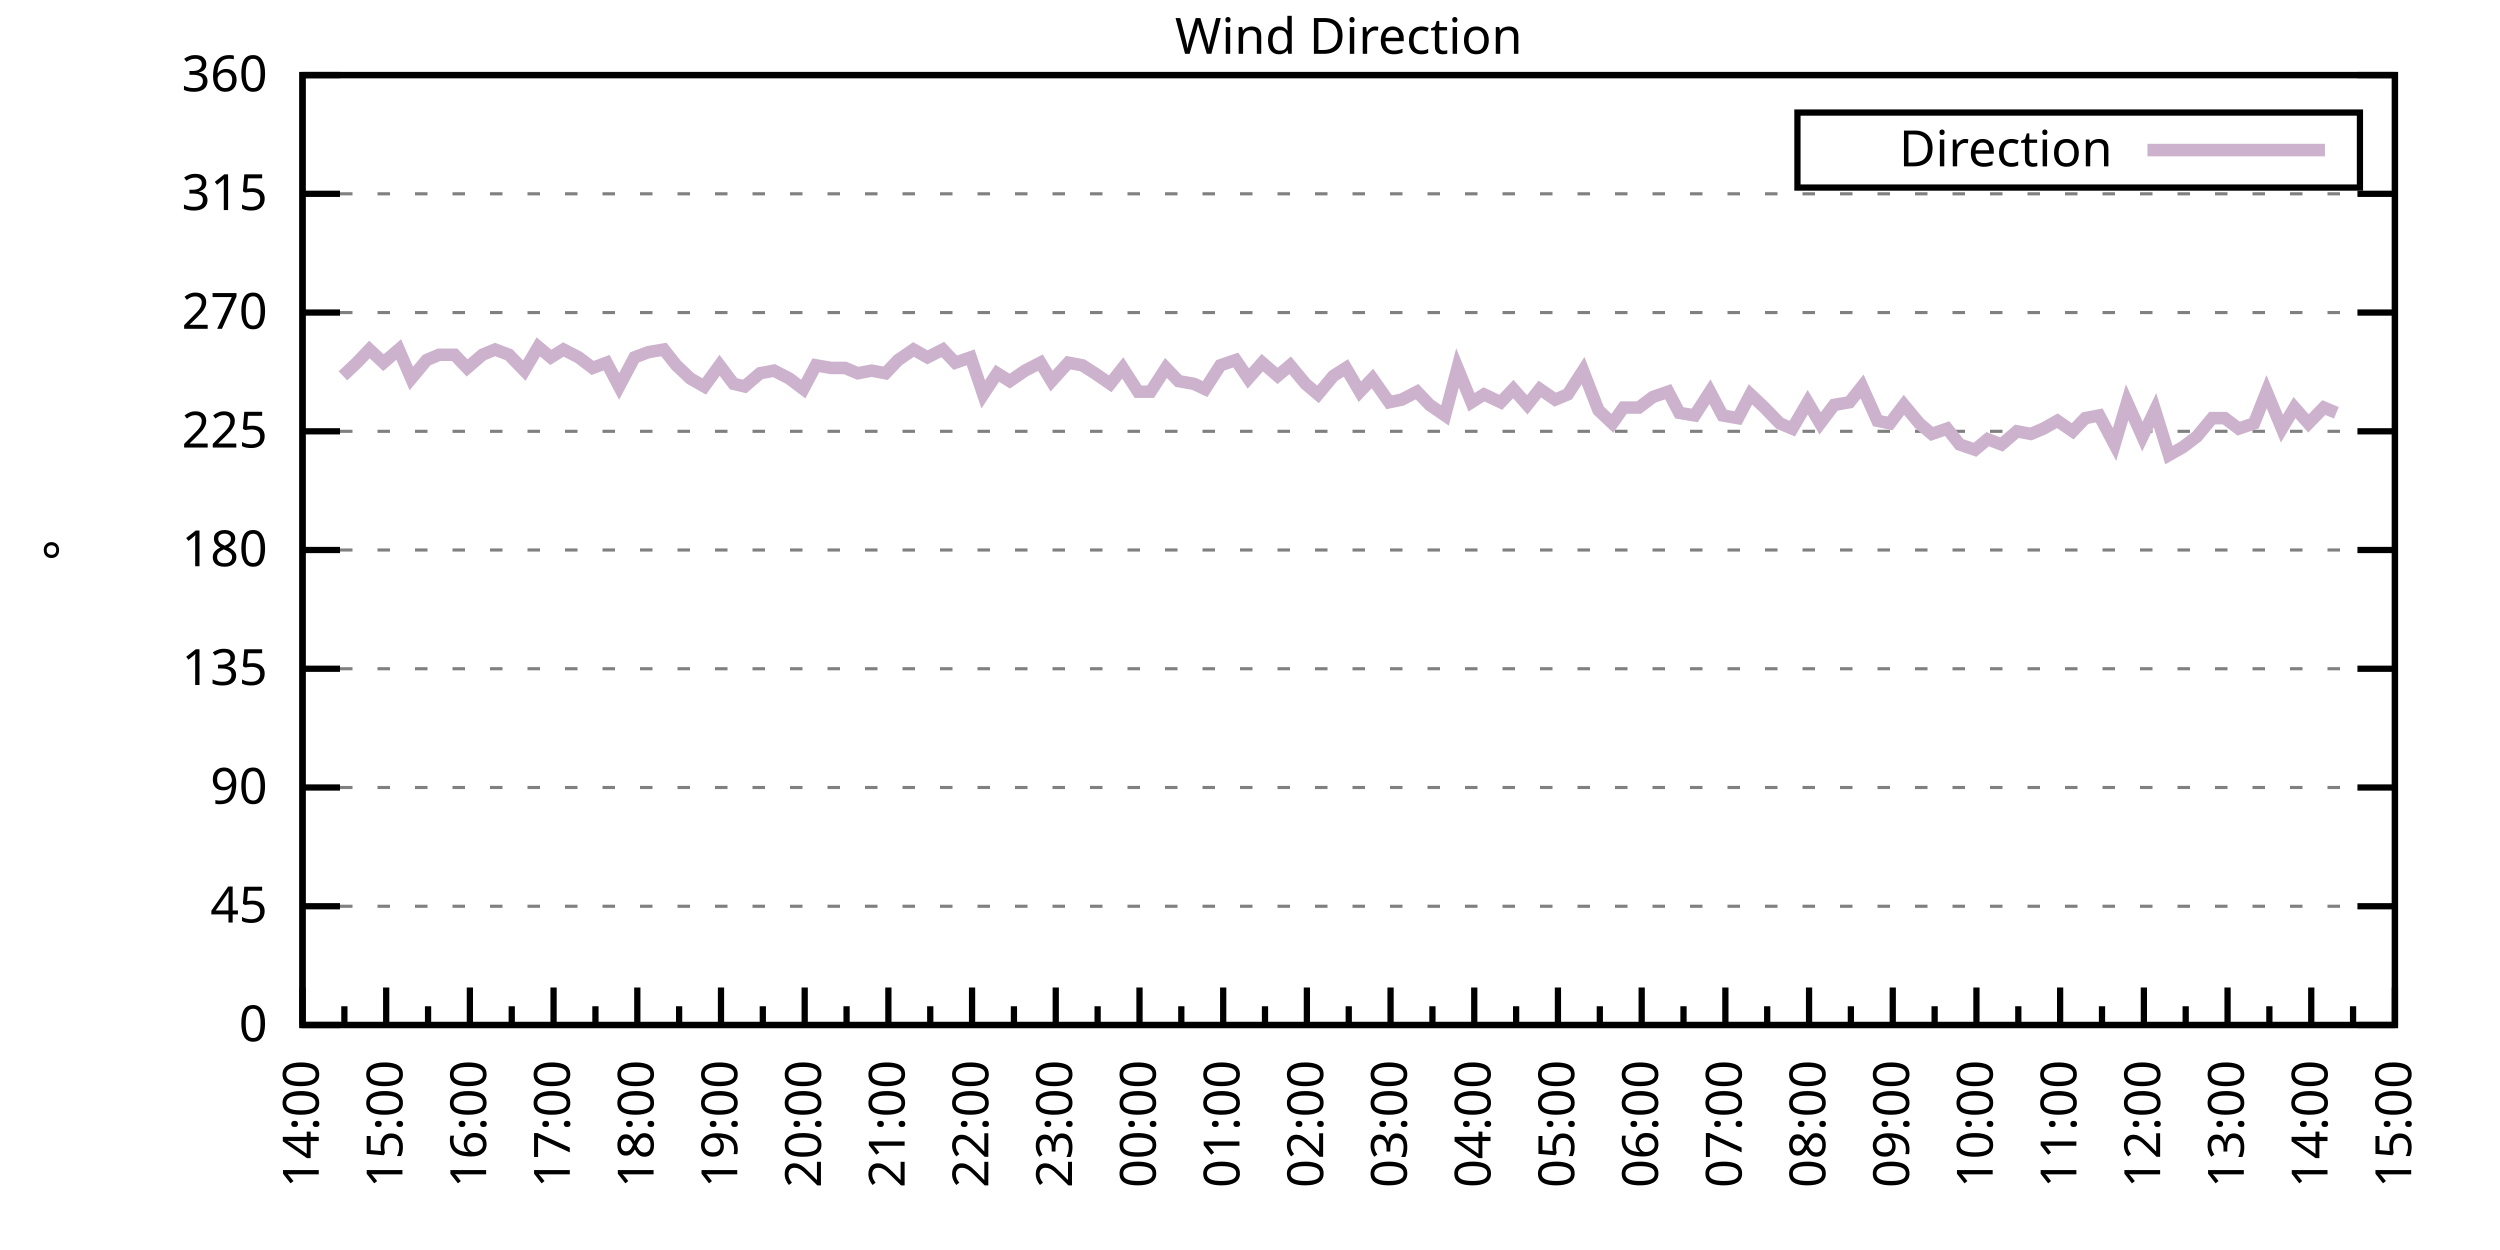
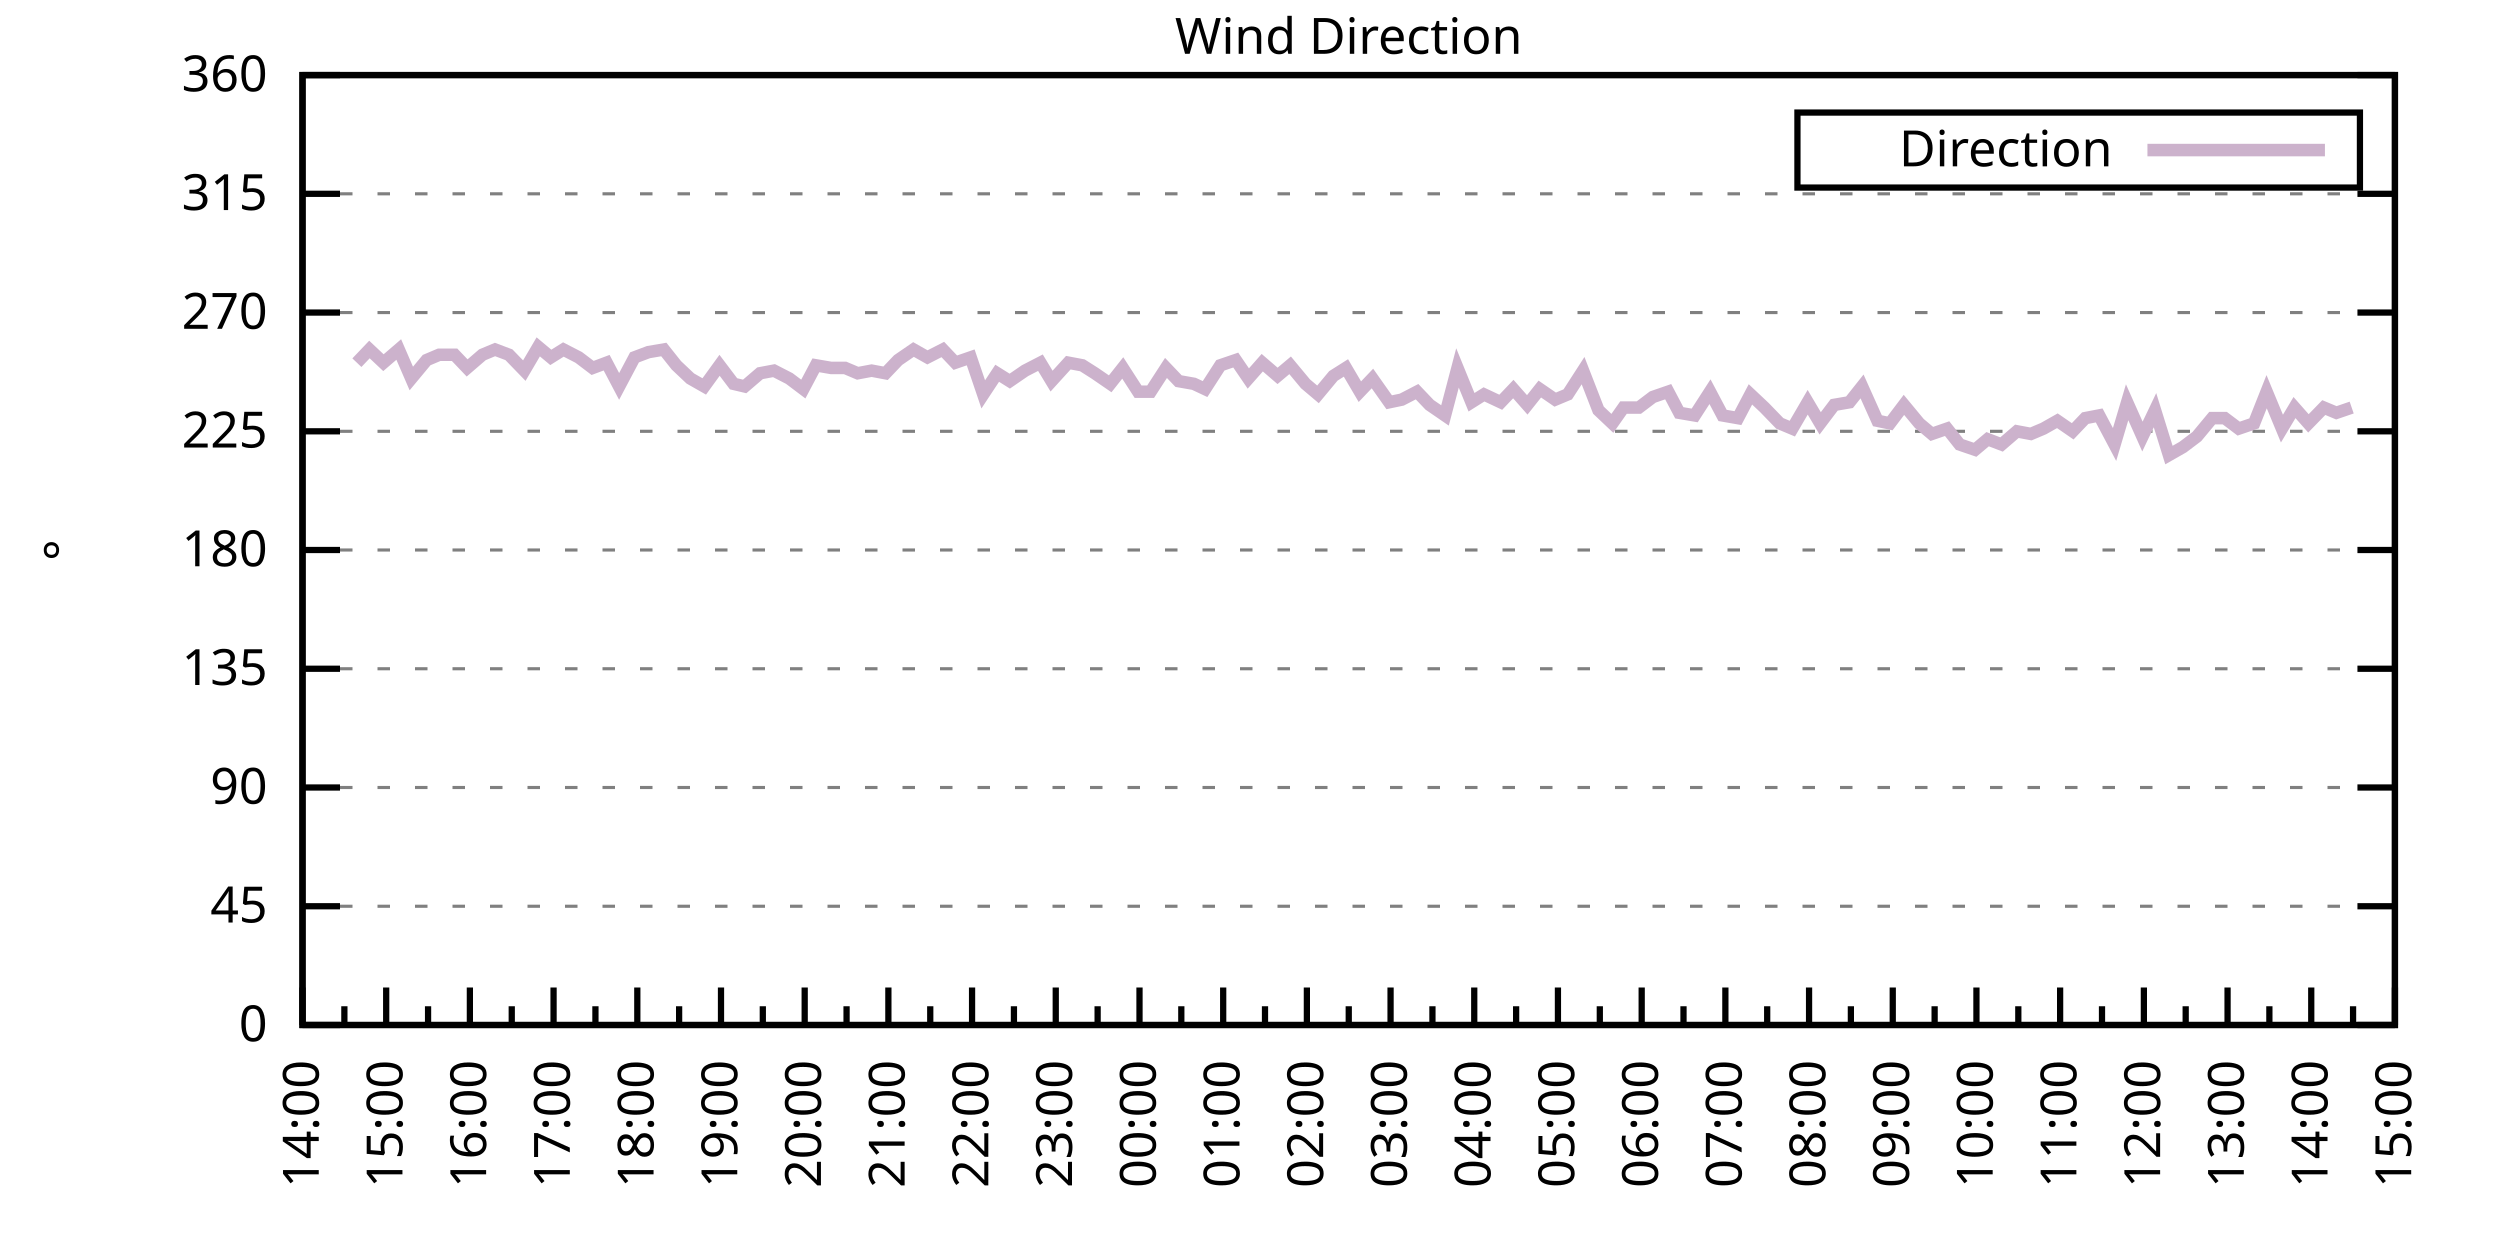
<svg xmlns="http://www.w3.org/2000/svg" xmlns:xlink="http://www.w3.org/1999/xlink" width="400" height="200" viewBox="0 0 400 200">
  <g id="gnuplot_canvas">
    <rect x="0" y="0" width="400" height="200" fill="none" />
    <defs>
      <circle id="gpDot" r="0.5" stroke-width="0.5" stroke="currentColor" />
      <path id="gpPt0" stroke-width="0.333" stroke="currentColor" d="M-1,0 h2 M0,-1 v2" />
      <path id="gpPt1" stroke-width="0.333" stroke="currentColor" d="M-1,-1 L1,1 M1,-1 L-1,1" />
      <path id="gpPt2" stroke-width="0.333" stroke="currentColor" d="M-1,0 L1,0 M0,-1 L0,1 M-1,-1 L1,1 M-1,1 L1,-1" />
      <rect id="gpPt3" stroke-width="0.333" stroke="currentColor" x="-1" y="-1" width="2" height="2" />
      <rect id="gpPt4" stroke-width="0.333" stroke="currentColor" fill="currentColor" x="-1" y="-1" width="2" height="2" />
      <circle id="gpPt5" stroke-width="0.333" stroke="currentColor" cx="0" cy="0" r="1" />
      <use xlink:href="#gpPt5" id="gpPt6" fill="currentColor" stroke="none" />
      <path id="gpPt7" stroke-width="0.333" stroke="currentColor" d="M0,-1.33 L-1.33,0.67 L1.33,0.67 z" />
      <use xlink:href="#gpPt7" id="gpPt8" fill="currentColor" stroke="none" />
      <use xlink:href="#gpPt7" id="gpPt9" stroke="currentColor" transform="rotate(180)" />
      <use xlink:href="#gpPt9" id="gpPt10" fill="currentColor" stroke="none" />
      <use xlink:href="#gpPt3" id="gpPt11" stroke="currentColor" transform="rotate(45)" />
      <use xlink:href="#gpPt11" id="gpPt12" fill="currentColor" stroke="none" />
      <path id="gpPt13" stroke-width="0.333" stroke="currentColor" d="M0,1.330 L1.265,0.411 L0.782,-1.067 L-0.782,-1.076 L-1.265,0.411 z" />
      <use xlink:href="#gpPt13" id="gpPt14" fill="currentColor" stroke="none" />
      <filter id="textbox" filterUnits="objectBoundingBox" x="0" y="0" height="1" width="1">
        <feFlood flood-color="white" flood-opacity="1" result="bgnd" />
        <feComposite in="SourceGraphic" in2="bgnd" operator="atop" />
      </filter>
      <filter id="greybox" filterUnits="objectBoundingBox" x="0" y="0" height="1" width="1">
        <feFlood flood-color="lightgrey" flood-opacity="1" result="grey" />
        <feComposite in="SourceGraphic" in2="grey" operator="atop" />
      </filter>
    </defs>
    <g fill="none" color="white" stroke="currentColor" stroke-width="1.00" stroke-linecap="butt" stroke-linejoin="miter">
</g>
    <g fill="none" color="black" stroke="currentColor" stroke-width="1.00" stroke-linecap="butt" stroke-linejoin="miter">
      <g stroke="none" shape-rendering="crispEdges">
        <polygon fill="rgb(255, 255, 255)" points="48.40,164.00 383.18,164.00 383.18,12.02 48.40,12.02 " />
      </g>
    </g>
    <g fill="none" color="black" stroke="currentColor" stroke-width="1.00" stroke-linecap="butt" stroke-linejoin="miter">
</g>
    <g fill="none" color="black" stroke="black" stroke-width="0.50" stroke-linecap="butt" stroke-linejoin="miter">
</g>
    <g fill="none" color="gray" stroke="currentColor" stroke-width="0.50" stroke-linecap="butt" stroke-linejoin="miter">
      <path stroke="gray" stroke-dasharray="2,4" class="gridline" d="M48.40,164.00 L383.19,164.00  " />
    </g>
    <g fill="none" color="gray" stroke="gray" stroke-width="1.00" stroke-linecap="butt" stroke-linejoin="miter">
</g>
    <g fill="none" color="black" stroke="currentColor" stroke-width="1.00" stroke-linecap="butt" stroke-linejoin="miter">
      <path stroke="black" d="M48.40,164.00 L54.40,164.00 M383.19,164.00 L377.19,164.00  " />
      <g transform="translate(42.80,166.60)" stroke="none" fill="black" font-family="Sans" font-size="8.00" text-anchor="end">
        <text>
          <tspan font-family="Sans"> 0</tspan>
        </text>
      </g>
    </g>
    <g fill="none" color="black" stroke="currentColor" stroke-width="1.00" stroke-linecap="butt" stroke-linejoin="miter">
</g>
    <g fill="none" color="black" stroke="black" stroke-width="0.50" stroke-linecap="butt" stroke-linejoin="miter">
</g>
    <g fill="none" color="gray" stroke="currentColor" stroke-width="0.50" stroke-linecap="butt" stroke-linejoin="miter">
      <path stroke="gray" stroke-dasharray="2,4" class="gridline" d="M48.40,145.00 L383.19,145.00  " />
    </g>
    <g fill="none" color="gray" stroke="gray" stroke-width="1.00" stroke-linecap="butt" stroke-linejoin="miter">
</g>
    <g fill="none" color="black" stroke="currentColor" stroke-width="1.00" stroke-linecap="butt" stroke-linejoin="miter">
      <path stroke="black" d="M48.40,145.00 L54.40,145.00 M383.19,145.00 L377.19,145.00  " />
      <g transform="translate(42.80,147.60)" stroke="none" fill="black" font-family="Sans" font-size="8.00" text-anchor="end">
        <text>
          <tspan font-family="Sans"> 45</tspan>
        </text>
      </g>
    </g>
    <g fill="none" color="black" stroke="currentColor" stroke-width="1.00" stroke-linecap="butt" stroke-linejoin="miter">
</g>
    <g fill="none" color="black" stroke="black" stroke-width="0.50" stroke-linecap="butt" stroke-linejoin="miter">
</g>
    <g fill="none" color="gray" stroke="currentColor" stroke-width="0.50" stroke-linecap="butt" stroke-linejoin="miter">
      <path stroke="gray" stroke-dasharray="2,4" class="gridline" d="M48.40,126.00 L383.19,126.00  " />
    </g>
    <g fill="none" color="gray" stroke="gray" stroke-width="1.00" stroke-linecap="butt" stroke-linejoin="miter">
</g>
    <g fill="none" color="black" stroke="currentColor" stroke-width="1.00" stroke-linecap="butt" stroke-linejoin="miter">
      <path stroke="black" d="M48.40,126.00 L54.40,126.00 M383.19,126.00 L377.19,126.00  " />
      <g transform="translate(42.80,128.60)" stroke="none" fill="black" font-family="Sans" font-size="8.00" text-anchor="end">
        <text>
          <tspan font-family="Sans"> 90</tspan>
        </text>
      </g>
    </g>
    <g fill="none" color="black" stroke="currentColor" stroke-width="1.00" stroke-linecap="butt" stroke-linejoin="miter">
</g>
    <g fill="none" color="black" stroke="black" stroke-width="0.50" stroke-linecap="butt" stroke-linejoin="miter">
</g>
    <g fill="none" color="gray" stroke="currentColor" stroke-width="0.50" stroke-linecap="butt" stroke-linejoin="miter">
      <path stroke="gray" stroke-dasharray="2,4" class="gridline" d="M48.40,107.00 L383.19,107.00  " />
    </g>
    <g fill="none" color="gray" stroke="gray" stroke-width="1.00" stroke-linecap="butt" stroke-linejoin="miter">
</g>
    <g fill="none" color="black" stroke="currentColor" stroke-width="1.00" stroke-linecap="butt" stroke-linejoin="miter">
      <path stroke="black" d="M48.40,107.00 L54.40,107.00 M383.19,107.00 L377.19,107.00  " />
      <g transform="translate(42.80,109.60)" stroke="none" fill="black" font-family="Sans" font-size="8.00" text-anchor="end">
        <text>
          <tspan font-family="Sans"> 135</tspan>
        </text>
      </g>
    </g>
    <g fill="none" color="black" stroke="currentColor" stroke-width="1.00" stroke-linecap="butt" stroke-linejoin="miter">
</g>
    <g fill="none" color="black" stroke="black" stroke-width="0.50" stroke-linecap="butt" stroke-linejoin="miter">
</g>
    <g fill="none" color="gray" stroke="currentColor" stroke-width="0.50" stroke-linecap="butt" stroke-linejoin="miter">
      <path stroke="gray" stroke-dasharray="2,4" class="gridline" d="M48.40,88.00 L383.19,88.00  " />
    </g>
    <g fill="none" color="gray" stroke="gray" stroke-width="1.00" stroke-linecap="butt" stroke-linejoin="miter">
</g>
    <g fill="none" color="black" stroke="currentColor" stroke-width="1.00" stroke-linecap="butt" stroke-linejoin="miter">
      <path stroke="black" d="M48.40,88.00 L54.40,88.00 M383.19,88.00 L377.19,88.00  " />
      <g transform="translate(42.80,90.60)" stroke="none" fill="black" font-family="Sans" font-size="8.00" text-anchor="end">
        <text>
          <tspan font-family="Sans"> 180</tspan>
        </text>
      </g>
    </g>
    <g fill="none" color="black" stroke="currentColor" stroke-width="1.00" stroke-linecap="butt" stroke-linejoin="miter">
</g>
    <g fill="none" color="black" stroke="black" stroke-width="0.50" stroke-linecap="butt" stroke-linejoin="miter">
</g>
    <g fill="none" color="gray" stroke="currentColor" stroke-width="0.50" stroke-linecap="butt" stroke-linejoin="miter">
      <path stroke="gray" stroke-dasharray="2,4" class="gridline" d="M48.40,69.01 L383.19,69.01  " />
    </g>
    <g fill="none" color="gray" stroke="gray" stroke-width="1.00" stroke-linecap="butt" stroke-linejoin="miter">
</g>
    <g fill="none" color="black" stroke="currentColor" stroke-width="1.00" stroke-linecap="butt" stroke-linejoin="miter">
      <path stroke="black" d="M48.40,69.01 L54.40,69.01 M383.19,69.01 L377.19,69.01  " />
      <g transform="translate(42.80,71.61)" stroke="none" fill="black" font-family="Sans" font-size="8.00" text-anchor="end">
        <text>
          <tspan font-family="Sans"> 225</tspan>
        </text>
      </g>
    </g>
    <g fill="none" color="black" stroke="currentColor" stroke-width="1.00" stroke-linecap="butt" stroke-linejoin="miter">
</g>
    <g fill="none" color="black" stroke="black" stroke-width="0.50" stroke-linecap="butt" stroke-linejoin="miter">
</g>
    <g fill="none" color="gray" stroke="currentColor" stroke-width="0.50" stroke-linecap="butt" stroke-linejoin="miter">
      <path stroke="gray" stroke-dasharray="2,4" class="gridline" d="M48.40,50.01 L383.19,50.01  " />
    </g>
    <g fill="none" color="gray" stroke="gray" stroke-width="1.00" stroke-linecap="butt" stroke-linejoin="miter">
</g>
    <g fill="none" color="black" stroke="currentColor" stroke-width="1.00" stroke-linecap="butt" stroke-linejoin="miter">
      <path stroke="black" d="M48.40,50.01 L54.40,50.01 M383.19,50.01 L377.19,50.01  " />
      <g transform="translate(42.80,52.61)" stroke="none" fill="black" font-family="Sans" font-size="8.00" text-anchor="end">
        <text>
          <tspan font-family="Sans"> 270</tspan>
        </text>
      </g>
    </g>
    <g fill="none" color="black" stroke="currentColor" stroke-width="1.00" stroke-linecap="butt" stroke-linejoin="miter">
</g>
    <g fill="none" color="black" stroke="black" stroke-width="0.50" stroke-linecap="butt" stroke-linejoin="miter">
</g>
    <g fill="none" color="gray" stroke="currentColor" stroke-width="0.50" stroke-linecap="butt" stroke-linejoin="miter">
      <path stroke="gray" stroke-dasharray="2,4" class="gridline" d="M48.40,31.01 L383.19,31.01  " />
    </g>
    <g fill="none" color="gray" stroke="gray" stroke-width="1.00" stroke-linecap="butt" stroke-linejoin="miter">
</g>
    <g fill="none" color="black" stroke="currentColor" stroke-width="1.00" stroke-linecap="butt" stroke-linejoin="miter">
      <path stroke="black" d="M48.40,31.01 L54.40,31.01 M383.19,31.01 L377.19,31.01  " />
      <g transform="translate(42.80,33.61)" stroke="none" fill="black" font-family="Sans" font-size="8.00" text-anchor="end">
        <text>
          <tspan font-family="Sans"> 315</tspan>
        </text>
      </g>
    </g>
    <g fill="none" color="black" stroke="currentColor" stroke-width="1.00" stroke-linecap="butt" stroke-linejoin="miter">
</g>
    <g fill="none" color="black" stroke="black" stroke-width="0.50" stroke-linecap="butt" stroke-linejoin="miter">
</g>
    <g fill="none" color="gray" stroke="currentColor" stroke-width="0.50" stroke-linecap="butt" stroke-linejoin="miter">
      <path stroke="gray" stroke-dasharray="2,4" class="gridline" d="M48.40,12.01 L383.19,12.01  " />
    </g>
    <g fill="none" color="gray" stroke="gray" stroke-width="1.00" stroke-linecap="butt" stroke-linejoin="miter">
</g>
    <g fill="none" color="black" stroke="currentColor" stroke-width="1.00" stroke-linecap="butt" stroke-linejoin="miter">
      <path stroke="black" d="M48.40,12.01 L54.40,12.01 M383.19,12.01 L377.19,12.01  " />
      <g transform="translate(42.80,14.61)" stroke="none" fill="black" font-family="Sans" font-size="8.00" text-anchor="end">
        <text>
          <tspan font-family="Sans"> 360</tspan>
        </text>
      </g>
    </g>
    <g fill="none" color="black" stroke="currentColor" stroke-width="1.00" stroke-linecap="butt" stroke-linejoin="miter">
      <path stroke="black" d="M48.40,164.00 L48.40,158.00  " />
      <g transform="translate(51.00,169.60) rotate(270)" stroke="none" fill="black" font-family="Sans" font-size="8.00" text-anchor="end">
        <text>
          <tspan font-family="Sans">14:00</tspan>
        </text>
      </g>
    </g>
    <g fill="none" color="black" stroke="currentColor" stroke-width="1.00" stroke-linecap="butt" stroke-linejoin="miter">
      <path stroke="black" d="M55.10,164.00 L55.10,161.00 M61.79,164.00 L61.79,158.00  " />
      <g transform="translate(64.39,169.60) rotate(270)" stroke="none" fill="black" font-family="Sans" font-size="8.00" text-anchor="end">
        <text>
          <tspan font-family="Sans">15:00</tspan>
        </text>
      </g>
    </g>
    <g fill="none" color="black" stroke="currentColor" stroke-width="1.00" stroke-linecap="butt" stroke-linejoin="miter">
      <path stroke="black" d="M68.49,164.00 L68.49,161.00 M75.18,164.00 L75.18,158.00  " />
      <g transform="translate(77.78,169.60) rotate(270)" stroke="none" fill="black" font-family="Sans" font-size="8.00" text-anchor="end">
        <text>
          <tspan font-family="Sans">16:00</tspan>
        </text>
      </g>
    </g>
    <g fill="none" color="black" stroke="currentColor" stroke-width="1.00" stroke-linecap="butt" stroke-linejoin="miter">
      <path stroke="black" d="M81.88,164.00 L81.88,161.00 M88.57,164.00 L88.57,158.00  " />
      <g transform="translate(91.17,169.60) rotate(270)" stroke="none" fill="black" font-family="Sans" font-size="8.00" text-anchor="end">
        <text>
          <tspan font-family="Sans">17:00</tspan>
        </text>
      </g>
    </g>
    <g fill="none" color="black" stroke="currentColor" stroke-width="1.00" stroke-linecap="butt" stroke-linejoin="miter">
      <path stroke="black" d="M95.27,164.00 L95.27,161.00 M101.97,164.00 L101.97,158.00  " />
      <g transform="translate(104.57,169.60) rotate(270)" stroke="none" fill="black" font-family="Sans" font-size="8.00" text-anchor="end">
        <text>
          <tspan font-family="Sans">18:00</tspan>
        </text>
      </g>
    </g>
    <g fill="none" color="black" stroke="currentColor" stroke-width="1.00" stroke-linecap="butt" stroke-linejoin="miter">
      <path stroke="black" d="M108.66,164.00 L108.66,161.00 M115.36,164.00 L115.36,158.00  " />
      <g transform="translate(117.96,169.60) rotate(270)" stroke="none" fill="black" font-family="Sans" font-size="8.00" text-anchor="end">
        <text>
          <tspan font-family="Sans">19:00</tspan>
        </text>
      </g>
    </g>
    <g fill="none" color="black" stroke="currentColor" stroke-width="1.00" stroke-linecap="butt" stroke-linejoin="miter">
      <path stroke="black" d="M122.05,164.00 L122.05,161.00 M128.75,164.00 L128.75,158.00  " />
      <g transform="translate(131.35,169.60) rotate(270)" stroke="none" fill="black" font-family="Sans" font-size="8.00" text-anchor="end">
        <text>
          <tspan font-family="Sans">20:00</tspan>
        </text>
      </g>
    </g>
    <g fill="none" color="black" stroke="currentColor" stroke-width="1.00" stroke-linecap="butt" stroke-linejoin="miter">
      <path stroke="black" d="M135.45,164.00 L135.45,161.00 M142.14,164.00 L142.14,158.00  " />
      <g transform="translate(144.74,169.60) rotate(270)" stroke="none" fill="black" font-family="Sans" font-size="8.00" text-anchor="end">
        <text>
          <tspan font-family="Sans">21:00</tspan>
        </text>
      </g>
    </g>
    <g fill="none" color="black" stroke="currentColor" stroke-width="1.00" stroke-linecap="butt" stroke-linejoin="miter">
      <path stroke="black" d="M148.84,164.00 L148.84,161.00 M155.53,164.00 L155.53,158.00  " />
      <g transform="translate(158.13,169.60) rotate(270)" stroke="none" fill="black" font-family="Sans" font-size="8.00" text-anchor="end">
        <text>
          <tspan font-family="Sans">22:00</tspan>
        </text>
      </g>
    </g>
    <g fill="none" color="black" stroke="currentColor" stroke-width="1.00" stroke-linecap="butt" stroke-linejoin="miter">
      <path stroke="black" d="M162.23,164.00 L162.23,161.00 M168.92,164.00 L168.92,158.00  " />
      <g transform="translate(171.52,169.60) rotate(270)" stroke="none" fill="black" font-family="Sans" font-size="8.00" text-anchor="end">
        <text>
          <tspan font-family="Sans">23:00</tspan>
        </text>
      </g>
    </g>
    <g fill="none" color="black" stroke="currentColor" stroke-width="1.00" stroke-linecap="butt" stroke-linejoin="miter">
      <path stroke="black" d="M175.62,164.00 L175.62,161.00 M182.32,164.00 L182.32,158.00  " />
      <g transform="translate(184.92,169.60) rotate(270)" stroke="none" fill="black" font-family="Sans" font-size="8.00" text-anchor="end">
        <text>
          <tspan font-family="Sans">00:00</tspan>
        </text>
      </g>
    </g>
    <g fill="none" color="black" stroke="currentColor" stroke-width="1.00" stroke-linecap="butt" stroke-linejoin="miter">
      <path stroke="black" d="M189.01,164.00 L189.01,161.00 M195.71,164.00 L195.71,158.00  " />
      <g transform="translate(198.31,169.60) rotate(270)" stroke="none" fill="black" font-family="Sans" font-size="8.00" text-anchor="end">
        <text>
          <tspan font-family="Sans">01:00</tspan>
        </text>
      </g>
    </g>
    <g fill="none" color="black" stroke="currentColor" stroke-width="1.00" stroke-linecap="butt" stroke-linejoin="miter">
      <path stroke="black" d="M202.40,164.00 L202.40,161.00 M209.10,164.00 L209.10,158.00  " />
      <g transform="translate(211.70,169.60) rotate(270)" stroke="none" fill="black" font-family="Sans" font-size="8.00" text-anchor="end">
        <text>
          <tspan font-family="Sans">02:00</tspan>
        </text>
      </g>
    </g>
    <g fill="none" color="black" stroke="currentColor" stroke-width="1.00" stroke-linecap="butt" stroke-linejoin="miter">
      <path stroke="black" d="M215.80,164.00 L215.80,161.00 M222.49,164.00 L222.49,158.00  " />
      <g transform="translate(225.09,169.60) rotate(270)" stroke="none" fill="black" font-family="Sans" font-size="8.00" text-anchor="end">
        <text>
          <tspan font-family="Sans">03:00</tspan>
        </text>
      </g>
    </g>
    <g fill="none" color="black" stroke="currentColor" stroke-width="1.00" stroke-linecap="butt" stroke-linejoin="miter">
      <path stroke="black" d="M229.19,164.00 L229.19,161.00 M235.88,164.00 L235.88,158.00  " />
      <g transform="translate(238.48,169.60) rotate(270)" stroke="none" fill="black" font-family="Sans" font-size="8.00" text-anchor="end">
        <text>
          <tspan font-family="Sans">04:00</tspan>
        </text>
      </g>
    </g>
    <g fill="none" color="black" stroke="currentColor" stroke-width="1.00" stroke-linecap="butt" stroke-linejoin="miter">
      <path stroke="black" d="M242.58,164.00 L242.58,161.00 M249.27,164.00 L249.27,158.00  " />
      <g transform="translate(251.87,169.60) rotate(270)" stroke="none" fill="black" font-family="Sans" font-size="8.00" text-anchor="end">
        <text>
          <tspan font-family="Sans">05:00</tspan>
        </text>
      </g>
    </g>
    <g fill="none" color="black" stroke="currentColor" stroke-width="1.00" stroke-linecap="butt" stroke-linejoin="miter">
      <path stroke="black" d="M255.97,164.00 L255.97,161.00 M262.67,164.00 L262.67,158.00  " />
      <g transform="translate(265.27,169.60) rotate(270)" stroke="none" fill="black" font-family="Sans" font-size="8.00" text-anchor="end">
        <text>
          <tspan font-family="Sans">06:00</tspan>
        </text>
      </g>
    </g>
    <g fill="none" color="black" stroke="currentColor" stroke-width="1.00" stroke-linecap="butt" stroke-linejoin="miter">
      <path stroke="black" d="M269.36,164.00 L269.36,161.00 M276.06,164.00 L276.06,158.00  " />
      <g transform="translate(278.66,169.60) rotate(270)" stroke="none" fill="black" font-family="Sans" font-size="8.00" text-anchor="end">
        <text>
          <tspan font-family="Sans">07:00</tspan>
        </text>
      </g>
    </g>
    <g fill="none" color="black" stroke="currentColor" stroke-width="1.00" stroke-linecap="butt" stroke-linejoin="miter">
      <path stroke="black" d="M282.75,164.00 L282.75,161.00 M289.45,164.00 L289.45,158.00  " />
      <g transform="translate(292.05,169.60) rotate(270)" stroke="none" fill="black" font-family="Sans" font-size="8.00" text-anchor="end">
        <text>
          <tspan font-family="Sans">08:00</tspan>
        </text>
      </g>
    </g>
    <g fill="none" color="black" stroke="currentColor" stroke-width="1.00" stroke-linecap="butt" stroke-linejoin="miter">
      <path stroke="black" d="M296.14,164.00 L296.14,161.00 M302.84,164.00 L302.84,158.00  " />
      <g transform="translate(305.44,169.60) rotate(270)" stroke="none" fill="black" font-family="Sans" font-size="8.00" text-anchor="end">
        <text>
          <tspan font-family="Sans">09:00</tspan>
        </text>
      </g>
    </g>
    <g fill="none" color="black" stroke="currentColor" stroke-width="1.00" stroke-linecap="butt" stroke-linejoin="miter">
      <path stroke="black" d="M309.54,164.00 L309.54,161.00 M316.23,164.00 L316.23,158.00  " />
      <g transform="translate(318.83,169.60) rotate(270)" stroke="none" fill="black" font-family="Sans" font-size="8.00" text-anchor="end">
        <text>
          <tspan font-family="Sans">10:00</tspan>
        </text>
      </g>
    </g>
    <g fill="none" color="black" stroke="currentColor" stroke-width="1.00" stroke-linecap="butt" stroke-linejoin="miter">
      <path stroke="black" d="M322.93,164.00 L322.93,161.00 M329.62,164.00 L329.62,158.00  " />
      <g transform="translate(332.22,169.60) rotate(270)" stroke="none" fill="black" font-family="Sans" font-size="8.00" text-anchor="end">
        <text>
          <tspan font-family="Sans">11:00</tspan>
        </text>
      </g>
    </g>
    <g fill="none" color="black" stroke="currentColor" stroke-width="1.00" stroke-linecap="butt" stroke-linejoin="miter">
      <path stroke="black" d="M336.32,164.00 L336.32,161.00 M343.02,164.00 L343.02,158.00  " />
      <g transform="translate(345.62,169.60) rotate(270)" stroke="none" fill="black" font-family="Sans" font-size="8.00" text-anchor="end">
        <text>
          <tspan font-family="Sans">12:00</tspan>
        </text>
      </g>
    </g>
    <g fill="none" color="black" stroke="currentColor" stroke-width="1.00" stroke-linecap="butt" stroke-linejoin="miter">
      <path stroke="black" d="M349.71,164.00 L349.71,161.00 M356.41,164.00 L356.41,158.00  " />
      <g transform="translate(359.01,169.60) rotate(270)" stroke="none" fill="black" font-family="Sans" font-size="8.00" text-anchor="end">
        <text>
          <tspan font-family="Sans">13:00</tspan>
        </text>
      </g>
    </g>
    <g fill="none" color="black" stroke="currentColor" stroke-width="1.00" stroke-linecap="butt" stroke-linejoin="miter">
      <path stroke="black" d="M363.10,164.00 L363.10,161.00 M369.80,164.00 L369.80,158.00  " />
      <g transform="translate(372.40,169.60) rotate(270)" stroke="none" fill="black" font-family="Sans" font-size="8.00" text-anchor="end">
        <text>
          <tspan font-family="Sans">14:00</tspan>
        </text>
      </g>
    </g>
    <g fill="none" color="black" stroke="currentColor" stroke-width="1.00" stroke-linecap="butt" stroke-linejoin="miter">
      <path stroke="black" d="M376.49,164.00 L376.49,161.00 M383.19,164.00 L383.19,158.00  " />
      <g transform="translate(385.79,169.60) rotate(270)" stroke="none" fill="black" font-family="Sans" font-size="8.00" text-anchor="end">
        <text>
          <tspan font-family="Sans">15:00</tspan>
        </text>
      </g>
    </g>
    <g fill="none" color="black" stroke="currentColor" stroke-width="1.00" stroke-linecap="butt" stroke-linejoin="miter">
</g>
    <g fill="none" color="black" stroke="currentColor" stroke-width="1.00" stroke-linecap="butt" stroke-linejoin="miter">
      <path stroke="black" d="M48.40,12.01 L48.40,164.00 L383.19,164.00 L383.19,12.01 L48.40,12.01 Z  " />
    </g>
    <g fill="none" color="black" stroke="currentColor" stroke-width="1.00" stroke-linecap="butt" stroke-linejoin="miter">
      <g transform="translate(12.80,88.01) rotate(270)" stroke="none" fill="black" font-family="Sans" font-size="8.00" text-anchor="middle">
        <text>
          <tspan font-family="Sans">°</tspan>
        </text>
      </g>
    </g>
    <g fill="none" color="black" stroke="currentColor" stroke-width="1.00" stroke-linecap="butt" stroke-linejoin="miter">
</g>
    <g fill="none" color="black" stroke="currentColor" stroke-width="1.00" stroke-linecap="butt" stroke-linejoin="miter">
      <path stroke="black" d="M287.59,30.01 L287.59,18.01 L377.59,18.01 L377.59,30.01 L287.59,30.01 Z  " />
    </g>
    <g id="Wind_direction_plot_1">
      <g fill="none" color="white" stroke="black" stroke-width="2.00" stroke-linecap="butt" stroke-linejoin="miter">
</g>
      <g fill="none" color="black" stroke="currentColor" stroke-width="2.00" stroke-linecap="butt" stroke-linejoin="miter">
        <g transform="translate(337.99,26.61)" stroke="none" fill="black" font-family="Sans" font-size="8.00" text-anchor="end">
          <text>
            <tspan font-family="Sans">Direction</tspan>
          </text>
        </g>
      </g>
      <g fill="none" color="black" stroke="currentColor" stroke-width="2.00" stroke-linecap="butt" stroke-linejoin="miter">
-         <path stroke="rgb(204, 178, 204)" d="M343.59,24.01 L371.99,24.01 M54.87,60.14 L57.10,58.03 L59.11,55.92 L61.35,58.03 L63.80,55.92 L65.81,60.56   L68.26,57.61 L70.27,56.76 L72.73,56.76 L74.74,58.87 L77.19,56.76 L79.20,55.92 L81.43,56.76 L83.89,59.30   L86.12,55.50 L88.13,57.18 L90.14,55.92 L92.59,57.18 L94.82,58.87 L97.06,58.03 L99.06,61.83 L101.52,57.18   L103.75,56.34 L106.21,55.92 L108.22,58.45 L110.45,60.56 L112.68,61.83 L115.13,58.45 L117.37,61.41 L119.15,61.83   L121.61,59.72 L123.84,59.30 L126.29,60.56 L128.53,62.25 L130.54,58.45 L132.99,58.87 L135.22,58.87 L137.23,59.72   L139.46,59.30 L141.69,59.72 L143.70,57.61 L146.16,55.92 L148.39,57.18 L150.85,55.92 L152.85,58.03 L155.31,57.18   L157.32,63.10 L159.55,59.72 L161.56,60.98 L164.01,59.30 L166.47,58.03 L168.25,60.98 L170.93,58.03 L173.17,58.45   L175.17,59.72 L177.63,61.41 L179.64,58.87 L182.09,62.67 L184.10,62.67 L186.56,58.87 L188.57,60.98 L191.02,61.41   L192.81,62.25 L195.26,58.45 L197.72,57.61 L199.73,60.56 L201.96,58.03 L204.41,60.14 L206.42,58.45 L208.88,61.41   L210.88,63.10 L213.34,60.14 L215.35,58.87 L217.58,62.67 L219.59,60.56 L222.27,64.36 L224.28,63.94 L226.73,62.67   L228.74,64.78 L231.20,66.47 L233.20,58.87 L235.44,64.36 L237.44,63.10 L240.12,64.36 L242.13,62.25 L244.36,64.78   L246.37,62.25 L248.83,63.94 L250.84,63.10 L253.29,59.30 L255.75,65.63 L257.98,67.74 L259.76,65.21 L262.22,65.21   L264.45,63.52 L266.91,62.67 L268.69,66.05 L271.15,66.47 L273.60,62.67 L275.61,66.47 L278.07,66.90 L280.07,63.10   L282.31,65.21 L284.76,67.74 L286.77,68.58 L289.23,64.36 L291.23,67.74 L293.47,64.78 L295.92,64.36 L297.93,61.83   L300.39,67.32 L302.39,67.74 L304.63,64.78 L307.08,67.74 L309.09,69.43 L311.54,68.58 L313.55,71.12 L316.01,71.96   L318.02,70.27 L320.25,71.12 L322.70,69.01 L324.94,69.43 L326.95,68.58 L329.18,67.32 L331.63,69.01 L333.64,66.90   L335.87,66.47 L338.33,71.12 L340.34,64.36 L342.79,69.85 L344.80,65.63 L347.03,72.81 L349.26,71.54 L351.50,69.85   L353.95,66.90 L355.96,66.90 L358.19,68.58 L360.65,67.74 L362.66,62.67 L365.11,68.58 L367.12,65.21 L369.35,67.74   L371.81,65.21 L373.82,66.05  " />
+         <path stroke="rgb(204, 178, 204)" d="M343.59,24.01 L371.99,24.01 M57.10,58.03 L59.11,55.92 L61.35,58.03 L63.80,55.92 L65.81,60.56 L68.26,57.61   L70.27,56.76 L72.73,56.76 L74.74,58.87 L77.19,56.76 L79.20,55.92 L81.43,56.76 L83.89,59.30 L86.12,55.50   L88.13,57.18 L90.14,55.92 L92.59,57.18 L94.82,58.87 L97.06,58.03 L99.06,61.83 L101.52,57.18 L103.75,56.34   L106.21,55.92 L108.22,58.45 L110.45,60.56 L112.68,61.83 L115.13,58.45 L117.37,61.41 L119.15,61.83 L121.61,59.72   L123.84,59.30 L126.29,60.56 L128.53,62.25 L130.54,58.45 L132.99,58.87 L135.22,58.87 L137.23,59.72 L139.46,59.30   L141.69,59.72 L143.70,57.61 L146.16,55.92 L148.39,57.18 L150.85,55.92 L152.85,58.03 L155.31,57.18 L157.32,63.10   L159.55,59.72 L161.56,60.98 L164.01,59.30 L166.47,58.03 L168.25,60.98 L170.93,58.03 L173.17,58.45 L175.17,59.72   L177.63,61.41 L179.64,58.87 L182.09,62.67 L184.10,62.67 L186.56,58.87 L188.57,60.98 L191.02,61.41 L192.81,62.25   L195.26,58.45 L197.72,57.61 L199.73,60.56 L201.96,58.03 L204.41,60.14 L206.42,58.45 L208.88,61.41 L210.88,63.10   L213.34,60.14 L215.35,58.87 L217.58,62.67 L219.59,60.56 L222.27,64.36 L224.28,63.94 L226.73,62.67 L228.74,64.78   L231.20,66.47 L233.20,58.87 L235.44,64.36 L237.44,63.10 L240.12,64.36 L242.13,62.25 L244.36,64.78 L246.37,62.25   L248.83,63.94 L250.84,63.10 L253.29,59.30 L255.75,65.63 L257.98,67.74 L259.76,65.21 L262.22,65.21 L264.45,63.52   L266.91,62.67 L268.69,66.05 L271.15,66.47 L273.60,62.67 L275.61,66.47 L278.07,66.90 L280.07,63.10 L282.31,65.21   L284.76,67.74 L286.77,68.58 L289.23,64.36 L291.23,67.74 L293.47,64.78 L295.92,64.36 L297.93,61.83 L300.39,67.32   L302.39,67.74 L304.63,64.78 L307.08,67.74 L309.09,69.43 L311.54,68.58 L313.55,71.12 L316.01,71.96 L318.02,70.27   L320.25,71.12 L322.70,69.01 L324.94,69.43 L326.95,68.58 L329.18,67.32 L331.63,69.01 L333.64,66.90 L335.87,66.47   L338.33,71.12 L340.34,64.36 L342.79,69.85 L344.80,65.63 L347.03,72.81 L349.26,71.54 L351.50,69.85 L353.95,66.90   L355.96,66.90 L358.19,68.58 L360.65,67.74 L362.66,62.67 L365.11,68.58 L367.12,65.21 L369.35,67.74 L371.81,65.21   L373.82,66.05 L376.27,65.21  " />
      </g>
    </g>
    <g fill="none" color="black" stroke="currentColor" stroke-width="2.00" stroke-linecap="butt" stroke-linejoin="miter">
</g>
    <g fill="none" color="black" stroke="black" stroke-width="1.00" stroke-linecap="butt" stroke-linejoin="miter">
</g>
    <g fill="none" color="black" stroke="currentColor" stroke-width="1.00" stroke-linecap="butt" stroke-linejoin="miter">
      <path stroke="black" d="M48.40,12.01 L48.40,164.00 L383.19,164.00 L383.19,12.01 L48.40,12.01 Z  " />
    </g>
    <g fill="none" color="black" stroke="currentColor" stroke-width="1.00" stroke-linecap="butt" stroke-linejoin="miter">
      <g transform="translate(215.79,8.61)" stroke="none" fill="black" font-family="Sans" font-size="8.00" text-anchor="middle">
        <text>
          <tspan font-family="Sans">Wind Direction</tspan>
        </text>
      </g>
    </g>
    <g fill="none" color="black" stroke="currentColor" stroke-width="1.00" stroke-linecap="butt" stroke-linejoin="miter">
</g>
  </g>
</svg>
